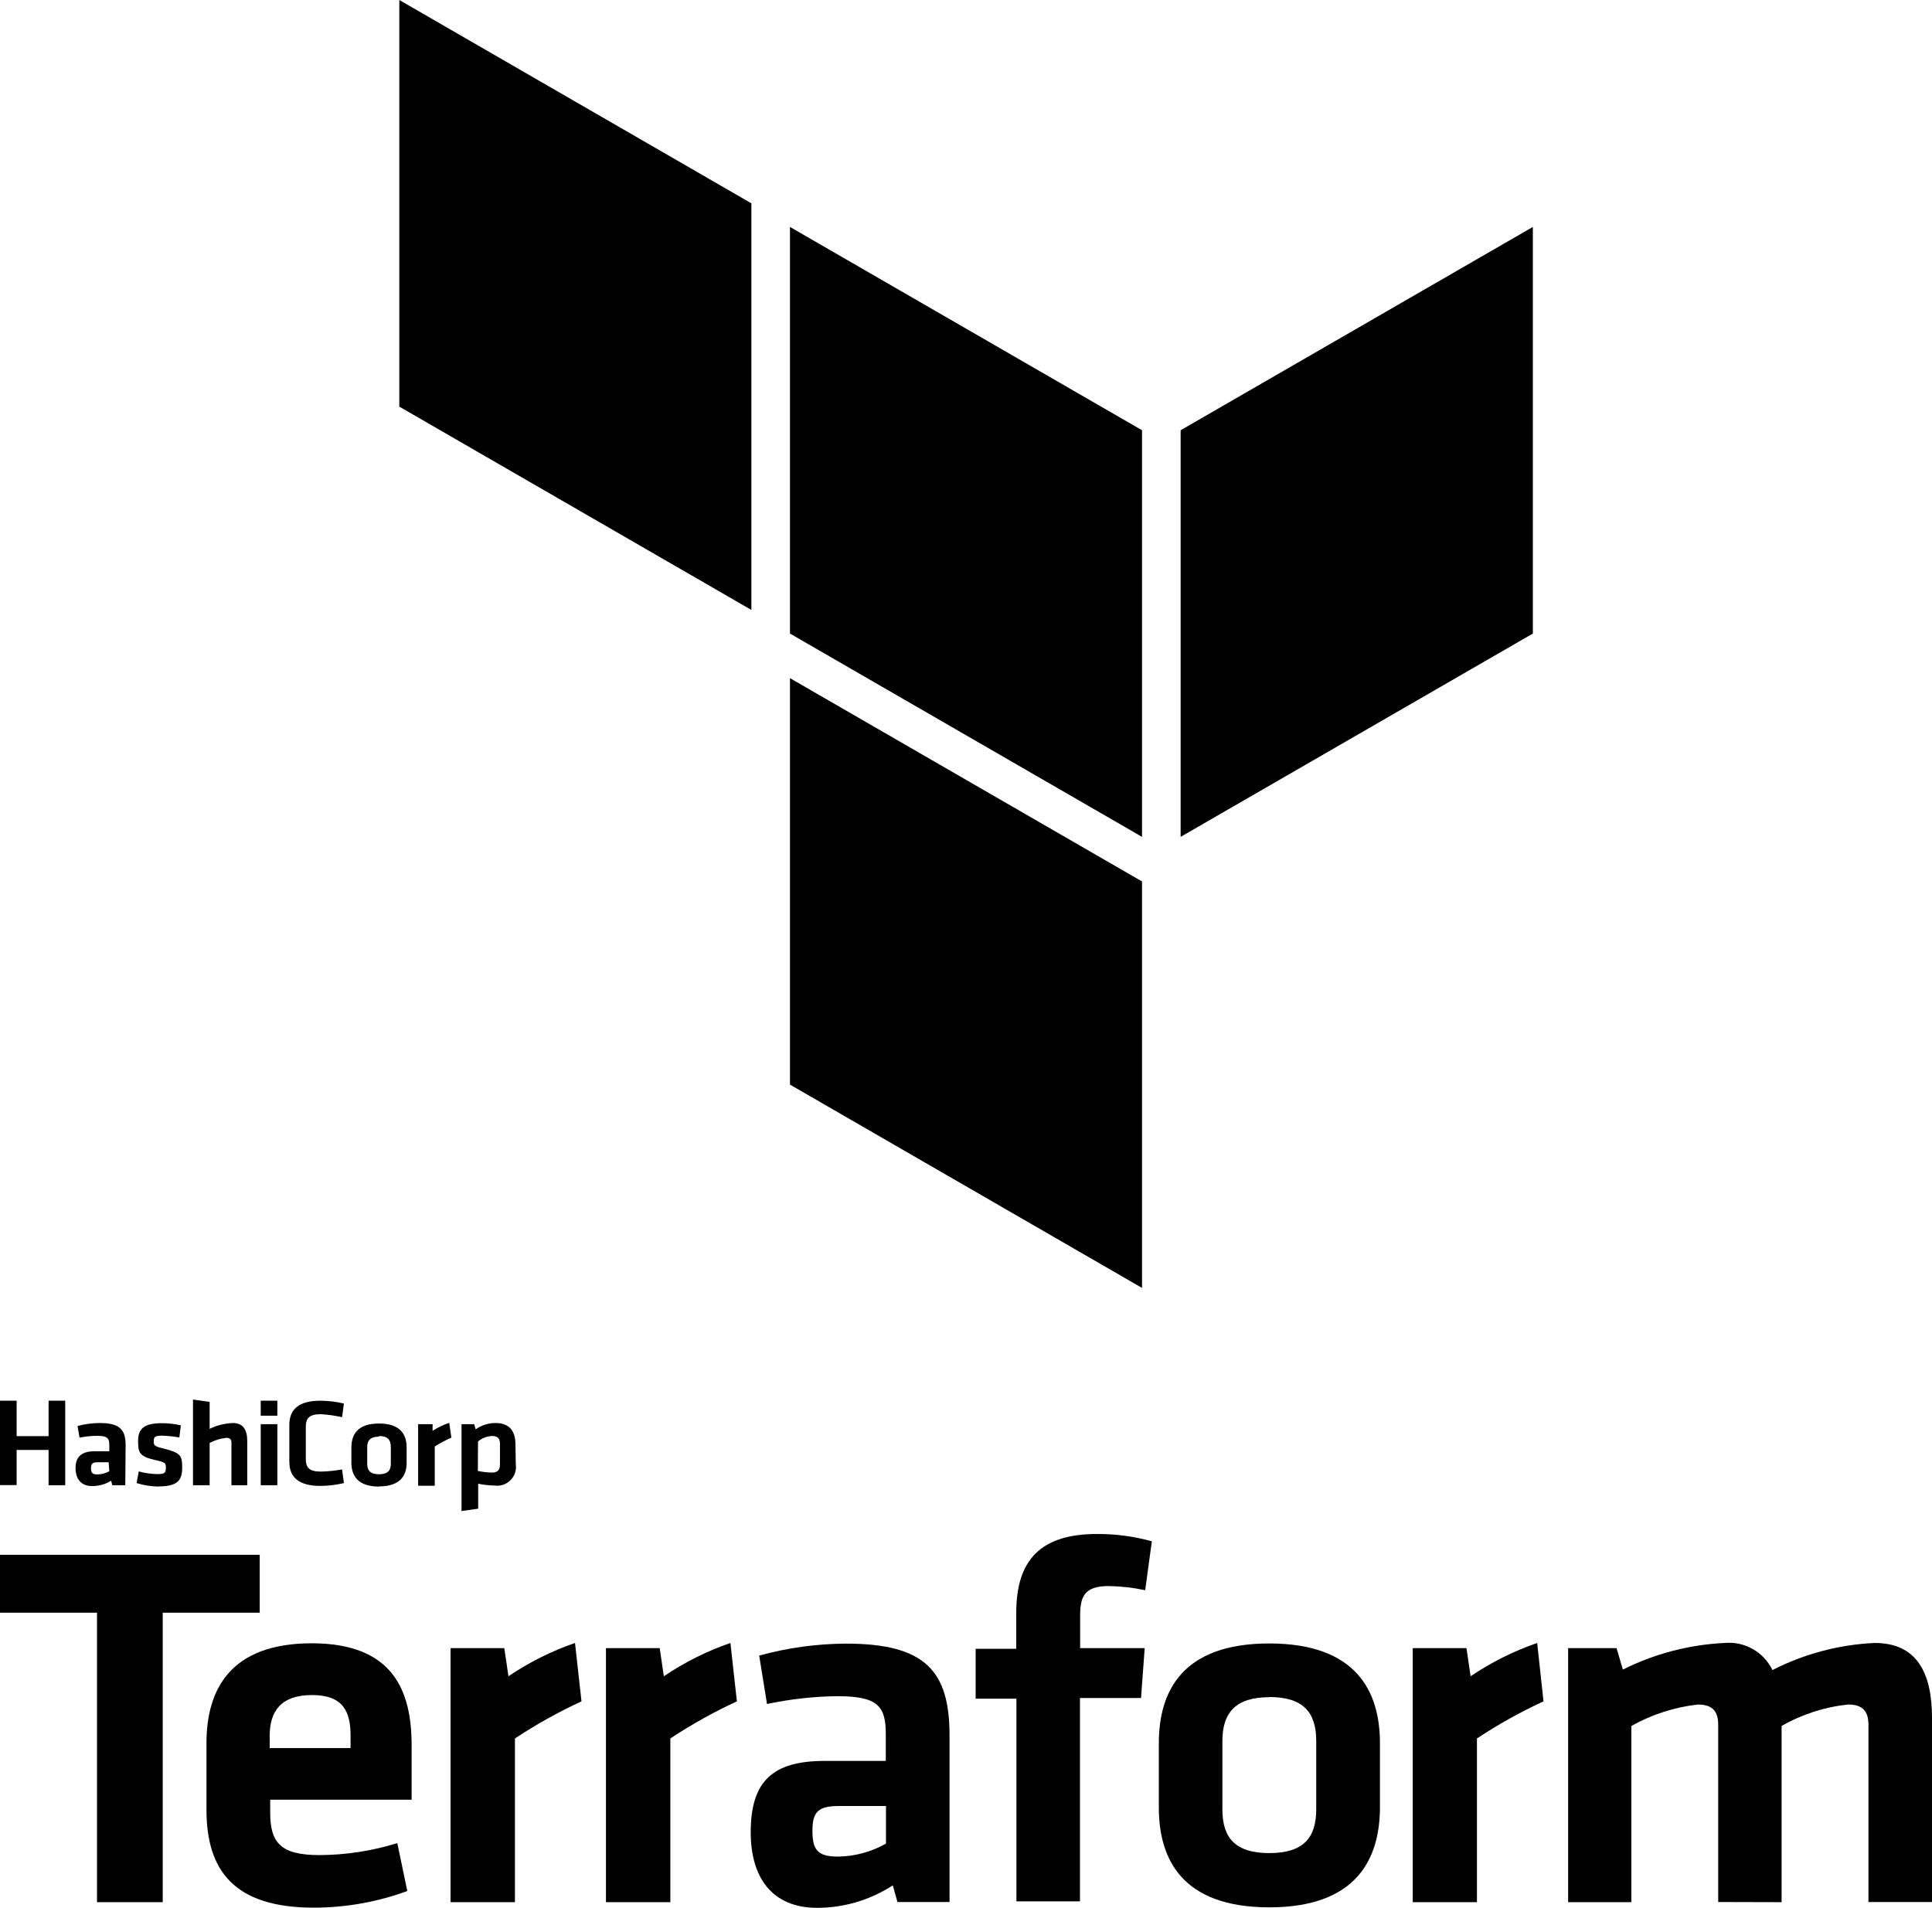
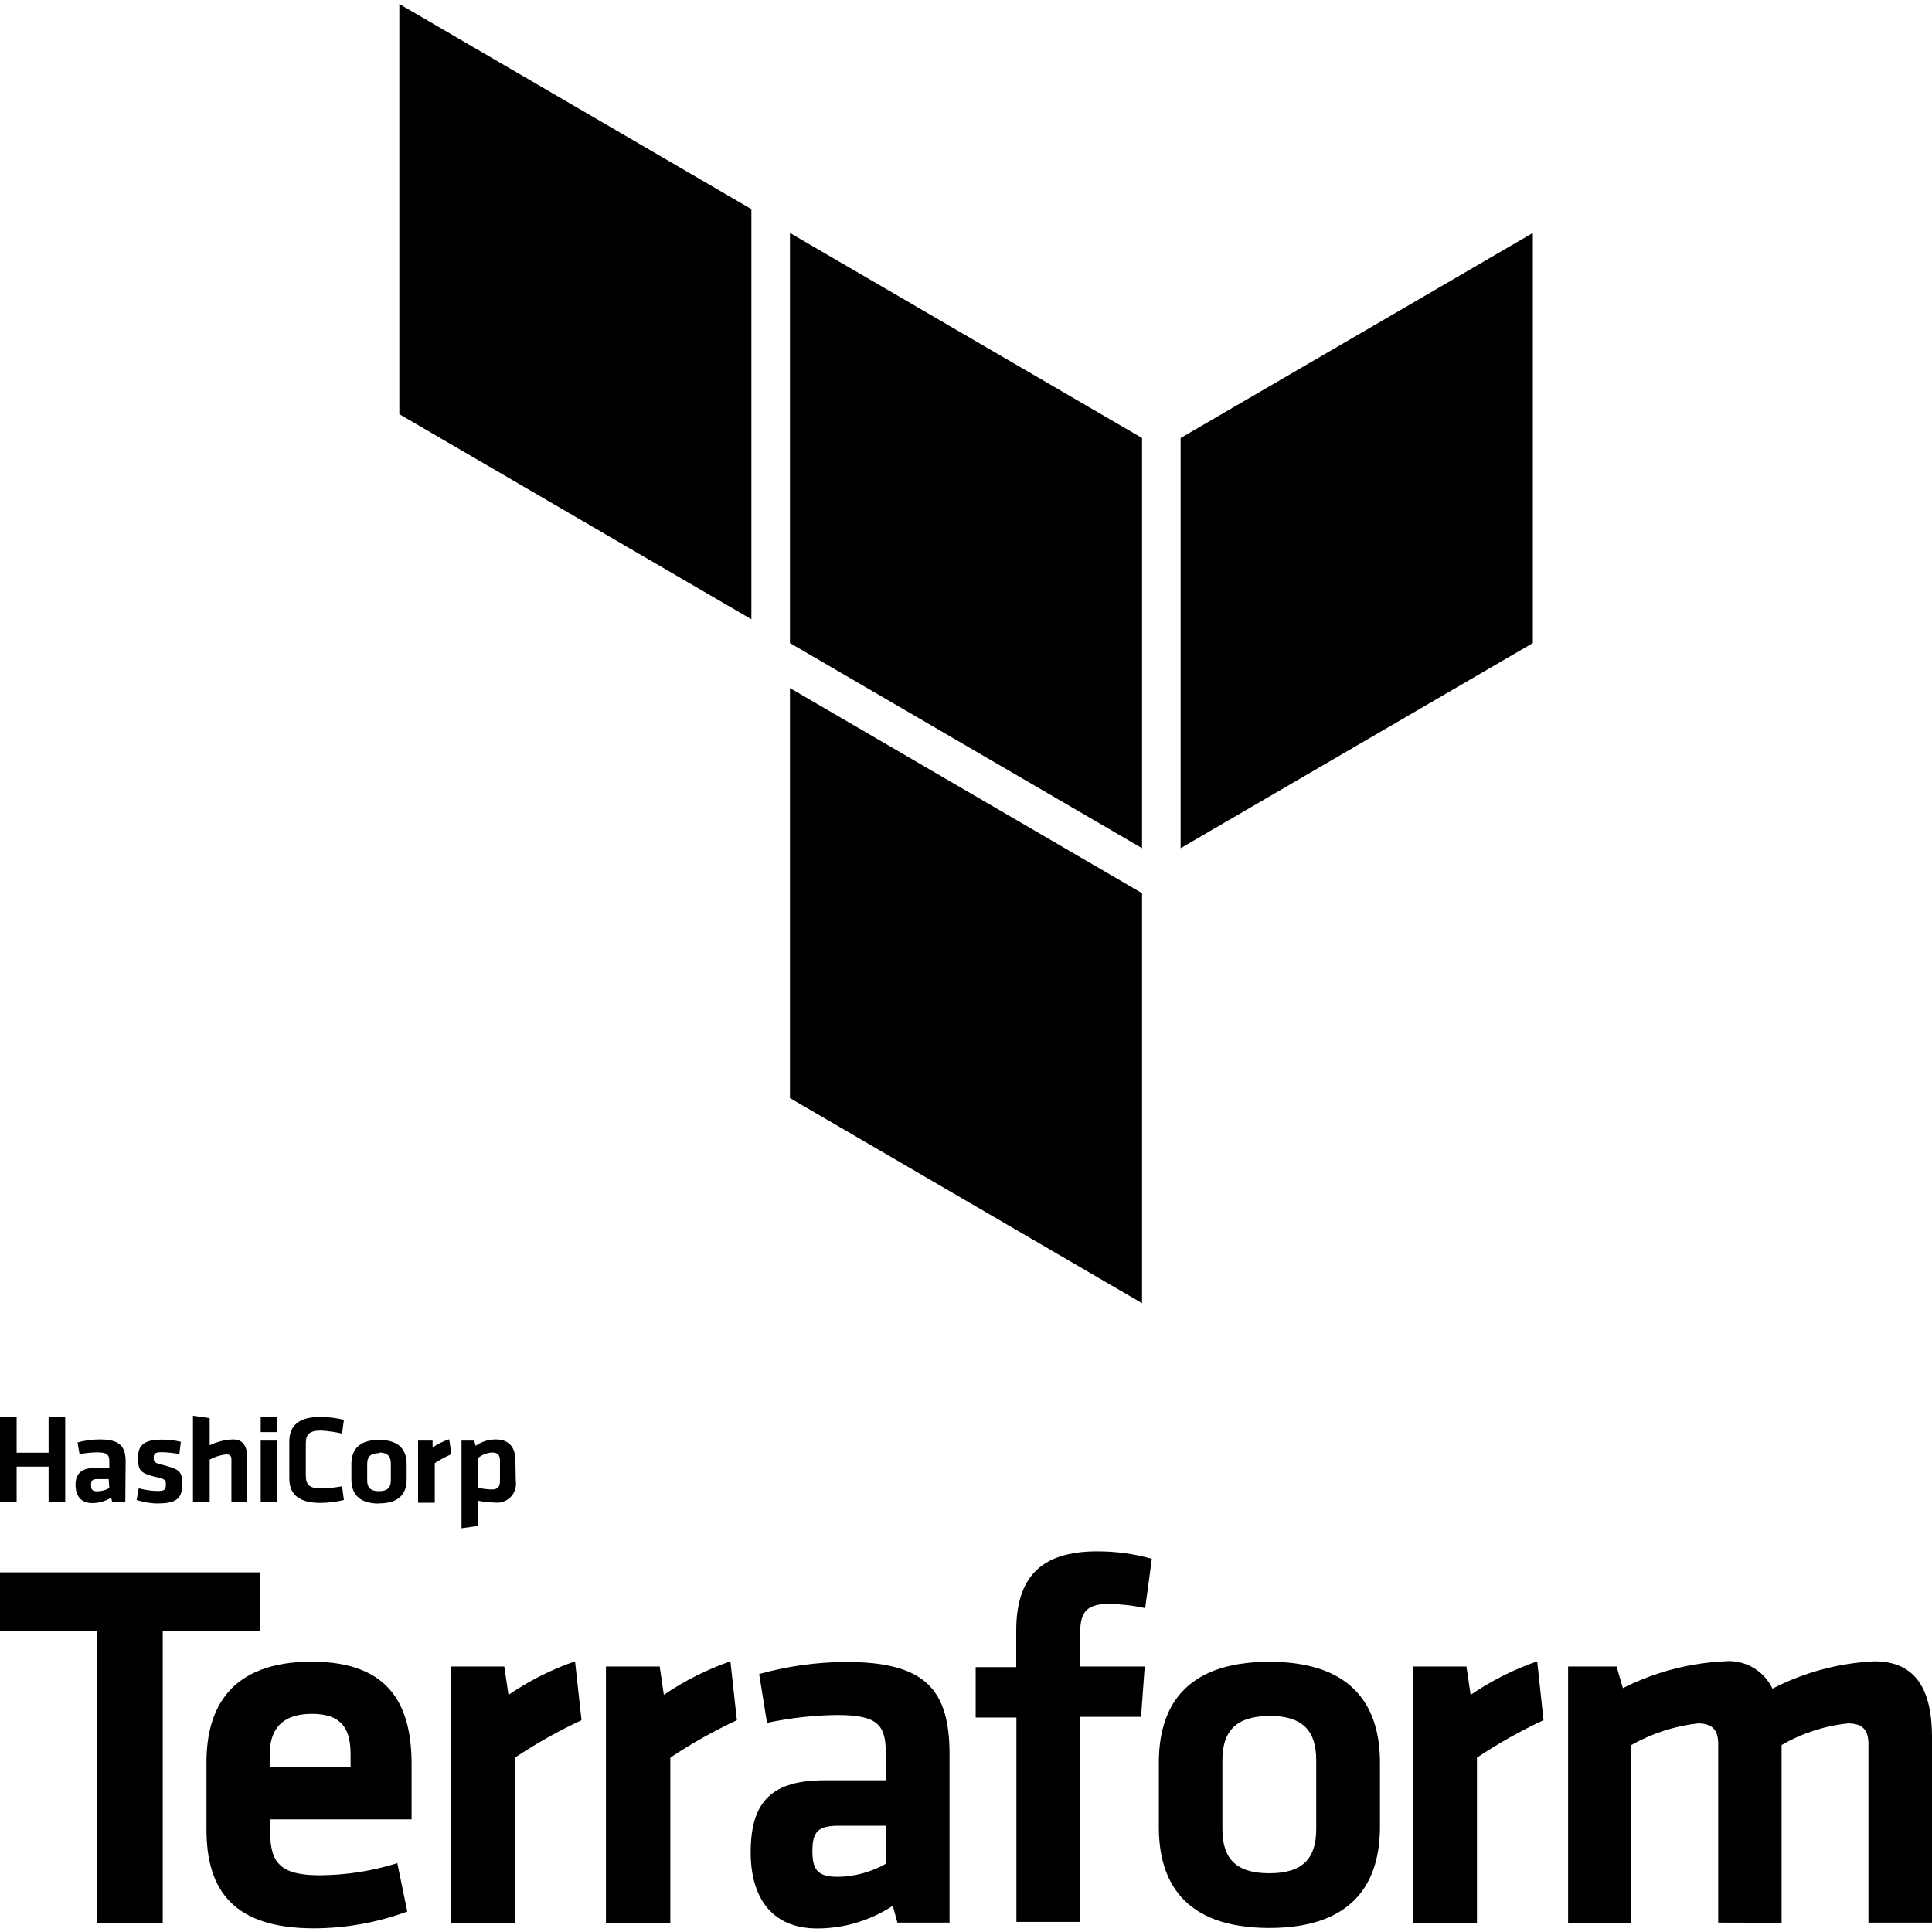
- <svg xmlns="http://www.w3.org/2000/svg" viewBox="0 0 116.12 114.64">
-   <defs>
-     <style>.cls-1{fill-rule:evenodd;}</style>
-   </defs>
-   <g id="Layer_2" data-name="Layer 2">
-     <g id="Logo">
-       <path d="M2.92,89.27V87.15H1v2.11H0V84.19H1v2.13H2.92V84.19h1v5.08Zm4.61,0H6.75L6.68,89a2.15,2.15,0,0,1-1.14.32c-.7,0-1-.46-1-1.09s.34-1,1.11-1h.92v-.38c0-.41-.12-.55-.73-.55a5.55,5.55,0,0,0-1.06.11l-.12-.7A5.18,5.18,0,0,1,6,85.53c1.2,0,1.55.41,1.55,1.32Zm-1-1.38H5.87c-.31,0-.4.08-.4.36s.09.37.38.37a1.55,1.55,0,0,0,.72-.19Zm3,1.46a4.67,4.67,0,0,1-1.32-.21l.13-.7a4.44,4.44,0,0,0,1.14.16c.42,0,.49-.09.49-.37s0-.34-.67-.48c-.93-.22-1-.44-1-1.15s.34-1.06,1.43-1.06a5.22,5.22,0,0,1,1.14.13l-.09.73a7,7,0,0,0-1.05-.11c-.42,0-.49.09-.49.32s0,.32.54.44c1.07.27,1.17.41,1.17,1.16S10.69,89.34,9.54,89.34Zm4.38-.08V86.71c0-.2-.09-.29-.31-.29a2.72,2.72,0,0,0-1,.31v2.54h-1V84.12l1,.14v1.62a3.48,3.48,0,0,1,1.4-.35c.63,0,.86.43.86,1.08v2.66Zm1.76-4.18v-.9h1v.9Zm0,4.18V85.6h1v3.67Zm1.72-3.63c0-.92.56-1.45,1.86-1.45a6.14,6.14,0,0,1,1.42.17l-.11.82A8,8,0,0,0,19.28,85c-.68,0-.9.23-.9.76v1.93c0,.53.22.76.9.76a8,8,0,0,0,1.28-.13l.11.82a6.14,6.14,0,0,1-1.42.17c-1.3,0-1.86-.53-1.86-1.45Zm5.39,3.71c-1.31,0-1.66-.69-1.66-1.44V87c0-.75.35-1.44,1.66-1.44s1.66.69,1.66,1.44v.93C24.44,88.65,24.09,89.34,22.78,89.34Zm0-3c-.51,0-.71.22-.71.63v1c0,.41.2.63.71.63s.71-.22.71-.63v-1C23.49,86.53,23.29,86.31,22.78,86.31Zm4.35.06a7.58,7.58,0,0,0-1,.53v2.36h-1V85.6H26L26,86a4.35,4.35,0,0,1,1-.48ZM31,88a1.13,1.13,0,0,1-1.26,1.29,5.48,5.48,0,0,1-1-.11v1.5l-1,.14V85.6h.76l.09.31a2.06,2.06,0,0,1,1.21-.38c.77,0,1.18.44,1.18,1.27Zm-2.28.41a4.41,4.41,0,0,0,.85.1c.34,0,.48-.16.48-.49V86.78c0-.3-.12-.47-.47-.47a1.38,1.38,0,0,0-.85.33Z" />
-       <path d="M5.83,96.93H0V93.45H15.61v3.48H9.78v17.4H5.83Z" />
-       <path d="M19.21,111.5a16,16,0,0,0,4.67-.72l.6,2.88a16.39,16.39,0,0,1-5.61,1c-4.8,0-6.46-2.23-6.46-5.89v-4c0-3.23,1.44-6,6.33-6s6,2.85,6,6.14v3.26H16.24v.78C16.24,110.78,16.89,111.5,19.21,111.5Zm-3-6.43h4.86v-.75c0-1.44-.44-2.44-2.32-2.44s-2.54,1-2.54,2.44Z" />
-       <path d="M34.95,102.26a29.93,29.93,0,0,0-4,2.23v9.84H27.08V99.06h3.23l.25,1.69a17.1,17.1,0,0,1,4-2Z" />
-       <path d="M44.29,102.26a29.93,29.93,0,0,0-4,2.23v9.84H36.42V99.06h3.23l.25,1.69a17.1,17.1,0,0,1,4-2Z" />
-       <path d="M57.07,114.32H53.94l-.28-1a8.35,8.35,0,0,1-4.54,1.35c-2.79,0-4-1.91-4-4.54,0-3.1,1.35-4.29,4.45-4.29h3.67v-1.6c0-1.69-.47-2.29-2.91-2.29a21.33,21.33,0,0,0-4.23.47l-.47-2.91a19.92,19.92,0,0,1,5.23-.72c4.8,0,6.21,1.69,6.21,5.52Zm-3.82-5.77H50.43c-1.25,0-1.6.34-1.6,1.5s.34,1.54,1.54,1.54a6,6,0,0,0,2.88-.78Z" />
-       <path d="M68.83,95.58a11.22,11.22,0,0,0-2.19-.25c-1.5,0-1.72.66-1.72,1.82v1.91H68.8l-.22,3H64.91v12.22H61.09V102.1H58.64v-3h2.44V96.93c0-3.17,1.47-4.73,4.86-4.73a12.11,12.11,0,0,1,3.29.44Z" />
-       <path d="M76.29,114.64c-5.23,0-6.64-2.88-6.64-6v-3.86c0-3.13,1.41-6,6.64-6s6.65,2.88,6.65,6v3.86C82.93,111.75,81.52,114.64,76.29,114.64Zm0-12.63c-2,0-2.82.91-2.82,2.63v4.11c0,1.72.78,2.63,2.82,2.63s2.82-.91,2.82-2.63v-4.11C79.11,102.91,78.32,102,76.29,102Z" />
-       <path d="M92.77,102.26a29.93,29.93,0,0,0-4,2.23v9.84H84.91V99.06h3.23l.25,1.69a17.1,17.1,0,0,1,4-2Z" />
-       <path d="M103.27,114.32V103.67c0-.81-.34-1.22-1.22-1.22a10.54,10.54,0,0,0-4,1.29v10.59H94.25V99.06h2.91l.38,1.29a15.29,15.29,0,0,1,6.11-1.6,2.9,2.9,0,0,1,2.88,1.63,15,15,0,0,1,6.14-1.63c2.54,0,3.45,1.79,3.45,4.51v11.06H112.3V103.67c0-.81-.34-1.22-1.22-1.22a10.12,10.12,0,0,0-4,1.29v10.59Z" />
-       <polygon class="cls-1" points="47.48 13.64 68.64 25.86 68.64 50.3 47.48 38.08 47.48 13.64" />
-       <polygon class="cls-1" points="70.96 25.86 70.96 50.3 92.13 38.08 92.13 13.64 70.96 25.86" />
-       <polygon class="cls-1" points="24 0 24 24.44 45.16 36.66 45.16 12.22 24 0" />
-       <polygon class="cls-1" points="47.48 65.19 68.64 77.41 68.64 53.14 68.64 52.98 47.48 40.76 47.48 65.19" />
-       <path class="cls-1" d="M83.18,61.37" />
-       <path class="cls-1" d="M47.48,40.76" />
-     </g>
+ <svg xmlns="http://www.w3.org/2000/svg" width="128px" height="128px" viewBox="0 0 128 128" version="1.1">
+   <g id="surface1">
+     <path style=" stroke:none;fill-rule:nonzero;fill:rgb(0%,0%,0%);fill-opacity:1;" d="M 3.219 99.523 L 3.219 97.168 L 1.102 97.168 L 1.102 99.516 L 0 99.516 L 0 93.875 L 1.102 93.875 L 1.102 96.246 L 3.219 96.246 L 3.219 93.875 L 4.32 93.875 L 4.32 99.523 Z M 8.301 99.523 L 7.441 99.523 L 7.363 99.227 C 6.984 99.461 6.551 99.582 6.105 99.582 C 5.336 99.582 5.004 99.07 5.004 98.367 C 5.004 97.668 5.379 97.258 6.227 97.258 L 7.242 97.258 L 7.242 96.836 C 7.242 96.379 7.109 96.223 6.438 96.223 C 6.047 96.227 5.652 96.266 5.27 96.344 L 5.137 95.566 C 5.617 95.434 6.113 95.367 6.613 95.367 C 7.938 95.367 8.324 95.824 8.324 96.836 Z M 7.199 97.992 L 6.469 97.992 C 6.129 97.992 6.031 98.078 6.031 98.391 C 6.031 98.703 6.129 98.801 6.449 98.801 C 6.727 98.797 7 98.727 7.242 98.59 Z M 10.504 99.613 C 10.012 99.605 9.52 99.527 9.051 99.379 L 9.191 98.602 C 9.602 98.715 10.023 98.777 10.449 98.781 C 10.914 98.781 10.988 98.68 10.988 98.367 C 10.988 98.059 10.988 97.992 10.25 97.836 C 9.227 97.59 9.148 97.344 9.148 96.555 C 9.148 95.766 9.523 95.379 10.727 95.379 C 11.148 95.379 11.57 95.426 11.98 95.523 L 11.883 96.332 C 11.5 96.266 11.113 96.223 10.727 96.211 C 10.262 96.211 10.184 96.312 10.184 96.566 C 10.184 96.824 10.184 96.922 10.781 97.055 C 11.961 97.355 12.07 97.512 12.07 98.348 C 12.07 99.18 11.785 99.602 10.516 99.602 Z M 15.332 99.523 L 15.332 96.68 C 15.332 96.457 15.234 96.355 14.992 96.355 C 14.605 96.398 14.23 96.516 13.891 96.699 L 13.891 99.523 L 12.785 99.523 L 12.785 93.797 L 13.891 93.953 L 13.891 95.754 C 14.371 95.52 14.898 95.387 15.434 95.367 C 16.125 95.367 16.379 95.844 16.379 96.566 L 16.379 99.523 Z M 17.273 94.879 L 17.273 93.875 L 18.375 93.875 L 18.375 94.879 Z M 17.273 99.523 L 17.273 95.445 L 18.375 95.445 L 18.375 99.523 Z M 19.168 95.488 C 19.168 94.465 19.785 93.875 21.219 93.875 C 21.746 93.879 22.273 93.941 22.785 94.066 L 22.664 94.977 C 22.199 94.871 21.727 94.805 21.254 94.777 C 20.504 94.777 20.262 95.031 20.262 95.621 L 20.262 97.77 C 20.262 98.359 20.504 98.613 21.254 98.613 C 21.727 98.602 22.199 98.555 22.664 98.469 L 22.785 99.379 C 22.273 99.504 21.746 99.566 21.219 99.57 C 19.785 99.57 19.168 98.98 19.168 97.957 Z M 25.109 99.613 C 23.668 99.613 23.281 98.848 23.281 98.012 L 23.281 97 C 23.281 96.168 23.668 95.398 25.109 95.398 C 26.555 95.398 26.941 96.168 26.941 97 L 26.941 98.035 C 26.941 98.836 26.555 99.602 25.109 99.602 Z M 25.109 96.277 C 24.547 96.277 24.328 96.523 24.328 96.98 L 24.328 98.09 C 24.328 98.547 24.547 98.793 25.109 98.793 C 25.672 98.793 25.895 98.547 25.895 98.09 L 25.895 96.98 C 25.895 96.477 25.672 96.234 25.109 96.234 Z M 29.906 96.344 C 29.523 96.512 29.156 96.711 28.805 96.934 L 28.805 99.559 L 27.699 99.559 L 27.699 95.445 L 28.66 95.445 L 28.66 95.891 C 29.004 95.664 29.375 95.484 29.762 95.355 Z M 34.172 98.113 C 34.23 98.504 34.105 98.898 33.832 99.18 C 33.559 99.461 33.172 99.598 32.781 99.547 C 32.414 99.539 32.043 99.5 31.68 99.426 L 31.68 101.094 L 30.578 101.25 L 30.578 95.445 L 31.414 95.445 L 31.516 95.789 C 31.906 95.512 32.371 95.363 32.848 95.367 C 33.699 95.367 34.148 95.855 34.148 96.777 Z M 31.66 98.57 C 31.965 98.637 32.281 98.672 32.594 98.68 C 32.969 98.68 33.125 98.504 33.125 98.137 L 33.125 96.758 C 33.125 96.422 32.992 96.234 32.605 96.234 C 32.262 96.246 31.93 96.375 31.668 96.602 Z M 31.66 98.57 " />
+     <path style=" stroke:none;fill-rule:nonzero;fill:rgb(0%,0%,0%);fill-opacity:1;" d="M 6.426 108.043 L 0 108.043 L 0 104.172 L 17.207 104.172 L 17.207 108.043 L 10.781 108.043 L 10.781 127.391 L 6.426 127.391 Z M 6.426 108.043 " />
+     <path style=" stroke:none;fill-rule:nonzero;fill:rgb(0%,0%,0%);fill-opacity:1;" d="M 21.176 124.242 C 22.922 124.234 24.656 123.965 26.324 123.441 L 26.984 126.645 C 25.004 127.375 22.91 127.754 20.801 127.758 C 15.508 127.758 13.68 125.277 13.68 121.207 L 13.68 116.758 C 13.68 113.168 15.266 110.09 20.656 110.09 C 26.047 110.09 27.27 113.258 27.27 116.914 L 27.27 120.539 L 17.902 120.539 L 17.902 121.406 C 17.902 123.441 18.617 124.242 21.176 124.242 Z M 17.867 117.094 L 23.227 117.094 L 23.227 116.258 C 23.227 114.656 22.742 113.547 20.668 113.547 C 18.598 113.547 17.867 114.656 17.867 116.258 Z M 17.867 117.094 " />
+     <path style=" stroke:none;fill-rule:nonzero;fill:rgb(0%,0%,0%);fill-opacity:1;" d="M 38.527 113.969 C 36.996 114.68 35.52 115.508 34.117 116.449 L 34.117 127.391 L 29.852 127.391 L 29.852 110.41 L 33.41 110.41 L 33.688 112.289 C 35.055 111.355 36.535 110.609 38.098 110.066 Z M 38.527 113.969 " />
+     <path style=" stroke:none;fill-rule:nonzero;fill:rgb(0%,0%,0%);fill-opacity:1;" d="M 48.82 113.969 C 47.289 114.68 45.816 115.508 44.41 116.449 L 44.41 127.391 L 40.145 127.391 L 40.145 110.41 L 43.707 110.41 L 43.98 112.289 C 45.348 111.355 46.832 110.609 48.391 110.066 Z M 48.82 113.969 " />
+     <path style=" stroke:none;fill-rule:nonzero;fill:rgb(0%,0%,0%);fill-opacity:1;" d="M 62.91 127.379 L 59.457 127.379 L 59.148 126.266 C 57.66 127.242 55.922 127.766 54.145 127.766 C 51.07 127.766 49.734 125.645 49.734 122.719 C 49.734 119.273 51.223 117.949 54.641 117.949 L 58.688 117.949 L 58.688 116.172 C 58.688 114.289 58.168 113.625 55.48 113.625 C 53.91 113.641 52.348 113.816 50.816 114.145 L 50.297 110.91 C 52.176 110.387 54.113 110.117 56.062 110.109 C 61.355 110.109 62.91 111.988 62.91 116.246 Z M 58.699 120.961 L 55.59 120.961 C 54.211 120.961 53.824 121.34 53.824 122.629 C 53.824 123.922 54.199 124.344 55.523 124.344 C 56.637 124.328 57.73 124.027 58.699 123.477 Z M 58.699 120.961 " />
+     <path style=" stroke:none;fill-rule:nonzero;fill:rgb(0%,0%,0%);fill-opacity:1;" d="M 75.871 106.543 C 75.078 106.367 74.27 106.277 73.457 106.262 C 71.805 106.262 71.562 106.996 71.562 108.285 L 71.562 110.41 L 75.84 110.41 L 75.598 113.746 L 71.551 113.746 L 71.551 127.332 L 67.34 127.332 L 67.34 113.789 L 64.641 113.789 L 64.641 110.453 L 67.328 110.453 L 67.328 108.043 C 67.328 104.516 68.949 102.781 72.688 102.781 C 73.91 102.777 75.133 102.941 76.312 103.273 Z M 75.871 106.543 " />
+     <path style=" stroke:none;fill-rule:nonzero;fill:rgb(0%,0%,0%);fill-opacity:1;" d="M 84.094 127.734 C 78.328 127.734 76.777 124.531 76.777 121.062 L 76.777 116.77 C 76.777 113.289 78.328 110.098 84.094 110.098 C 89.859 110.098 91.426 113.301 91.426 116.77 L 91.426 121.062 C 91.414 124.52 89.859 127.734 84.094 127.734 Z M 84.094 113.691 C 81.891 113.691 80.988 114.703 80.988 116.613 L 80.988 121.184 C 80.988 123.098 81.848 124.109 84.094 124.109 C 86.344 124.109 87.203 123.098 87.203 121.184 L 87.203 116.613 C 87.203 114.691 86.332 113.68 84.094 113.68 Z M 84.094 113.691 " />
+     <path style=" stroke:none;fill-rule:nonzero;fill:rgb(0%,0%,0%);fill-opacity:1;" d="M 102.262 113.969 C 100.73 114.68 99.258 115.508 97.852 116.449 L 97.852 127.391 L 93.598 127.391 L 93.598 110.41 L 97.156 110.41 L 97.434 112.289 C 98.801 111.355 100.281 110.609 101.844 110.066 Z M 102.262 113.969 " />
+     <path style=" stroke:none;fill-rule:nonzero;fill:rgb(0%,0%,0%);fill-opacity:1;" d="M 113.836 127.379 L 113.836 115.535 C 113.836 114.637 113.461 114.18 112.492 114.18 C 110.941 114.355 109.441 114.844 108.082 115.613 L 108.082 127.391 L 103.891 127.391 L 103.891 110.41 L 107.102 110.41 L 107.52 111.844 C 109.617 110.785 111.91 110.18 114.254 110.066 C 115.582 109.941 116.852 110.664 117.43 111.879 C 119.531 110.793 121.84 110.176 124.195 110.066 C 126.996 110.066 128 112.055 128 115.082 L 128 127.379 L 123.789 127.379 L 123.789 115.535 C 123.789 114.637 123.414 114.18 122.445 114.18 C 120.891 114.34 119.391 114.828 118.035 115.613 L 118.035 127.391 Z M 113.836 127.379 " />
+     <path style=" stroke:none;fill-rule:evenodd;fill:rgb(0%,0%,0%);fill-opacity:1;" d="M 52.336 15.434 L 75.664 29.02 L 75.664 56.195 L 52.336 42.605 Z M 52.336 15.434 " />
+     <path style=" stroke:none;fill-rule:evenodd;fill:rgb(0%,0%,0%);fill-opacity:1;" d="M 78.219 29.02 L 78.219 56.195 L 101.555 42.605 L 101.555 15.434 Z M 78.219 29.02 " />
+     <path style=" stroke:none;fill-rule:evenodd;fill:rgb(0%,0%,0%);fill-opacity:1;" d="M 26.457 0.266 L 26.457 27.441 L 49.781 41.027 L 49.781 13.855 Z M 26.457 0.266 " />
+     <path style=" stroke:none;fill-rule:evenodd;fill:rgb(0%,0%,0%);fill-opacity:1;" d="M 52.336 72.75 L 75.664 86.34 L 75.664 59.176 L 52.336 45.586 Z M 52.336 72.75 " />
  </g>
</svg>
